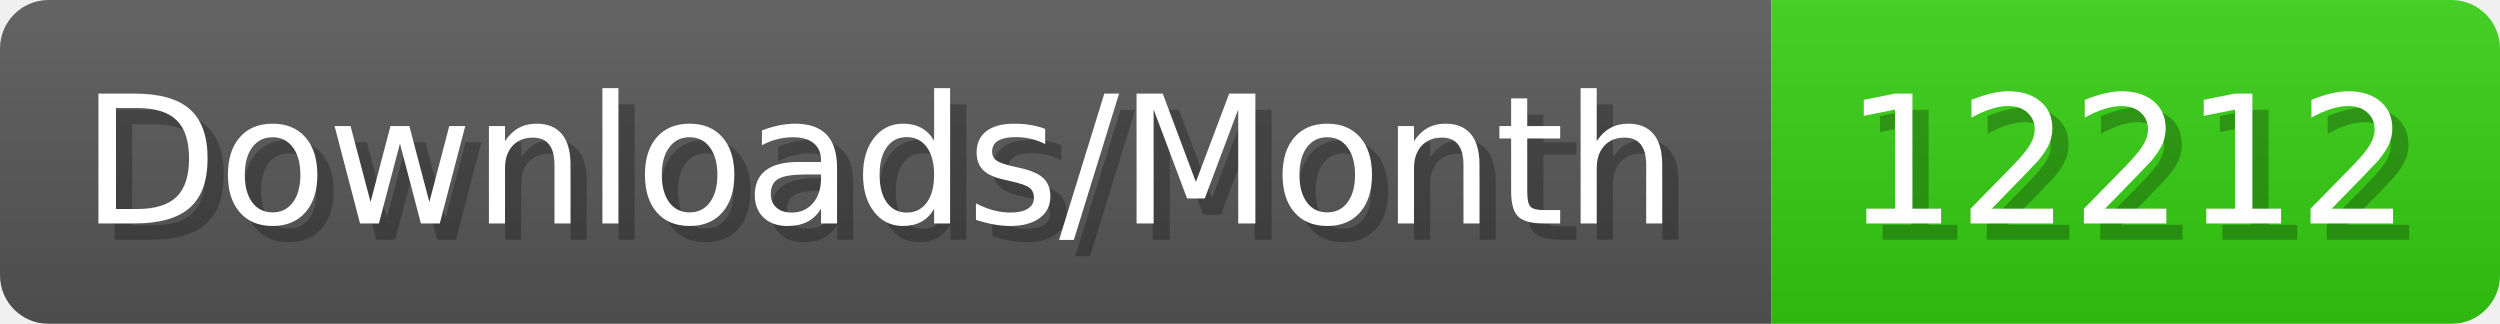
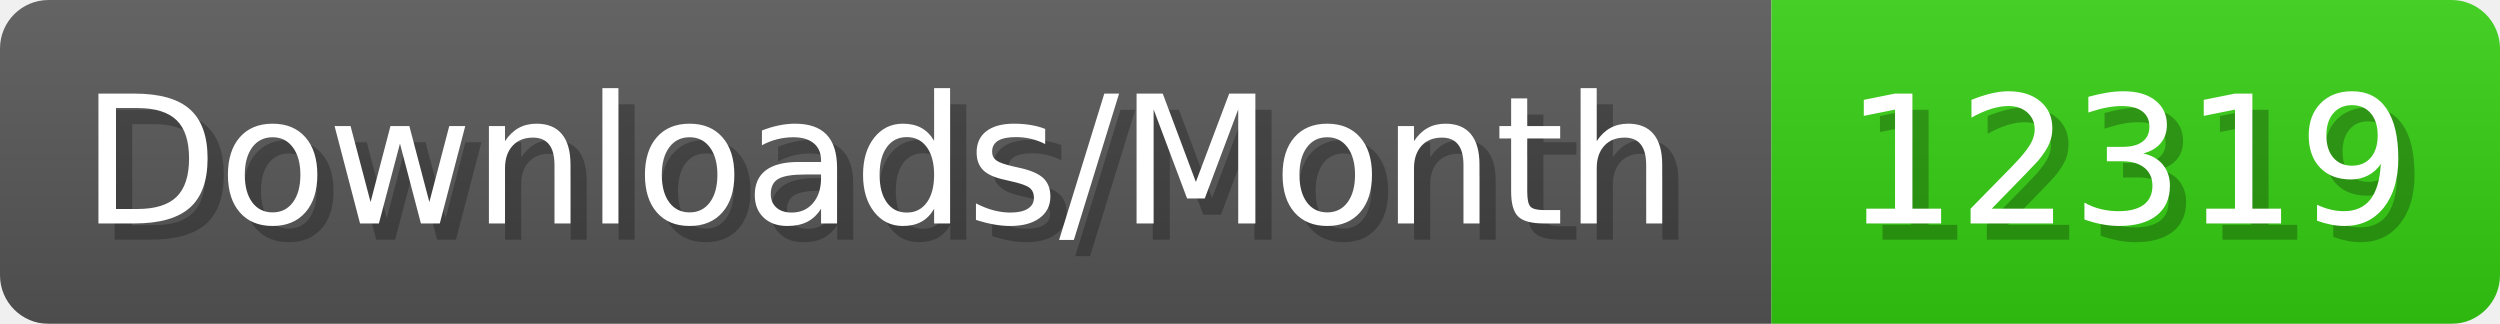
- <svg xmlns="http://www.w3.org/2000/svg" width="154.4" height="20" viewBox="0 0 1544 200" role="img" aria-label="Downloads/Month: 12212">
+ <svg xmlns="http://www.w3.org/2000/svg" width="154.4" height="20" viewBox="0 0 1544 200" role="img" aria-label="Downloads/Month: 12319">
  <linearGradient id="YlXUI" x2="0" y2="100%">
    <stop offset="0" stop-opacity=".1" stop-color="#EEE" />
    <stop offset="1" stop-opacity=".1" />
  </linearGradient>
  <mask id="JHhop">
    <rect width="1544" height="200" rx="30" fill="#FFF" />
  </mask>
  <g mask="url(#JHhop)">
    <rect width="1094" height="200" fill="#555" />
    <rect width="450" height="200" fill="#3C1" x="1094" />
    <rect width="1544" height="200" fill="url(#YlXUI)" />
  </g>
  <g aria-hidden="true" fill="#fff" text-anchor="start" font-family="Verdana,DejaVu Sans,sans-serif" font-size="110">
    <text x="60" y="148" textLength="994" fill="#000" opacity="0.25">Downloads/Month</text>
    <text x="50" y="138" textLength="994">Downloads/Month</text>
-     <text x="1149" y="148" textLength="350" fill="#000" opacity="0.25">12212</text>
-     <text x="1139" y="138" textLength="350">12212</text>
+     <text x="1149" y="148" textLength="350" fill="#000" opacity="0.25">12319</text>
+     <text x="1139" y="138" textLength="350">12319</text>
  </g>
</svg>
